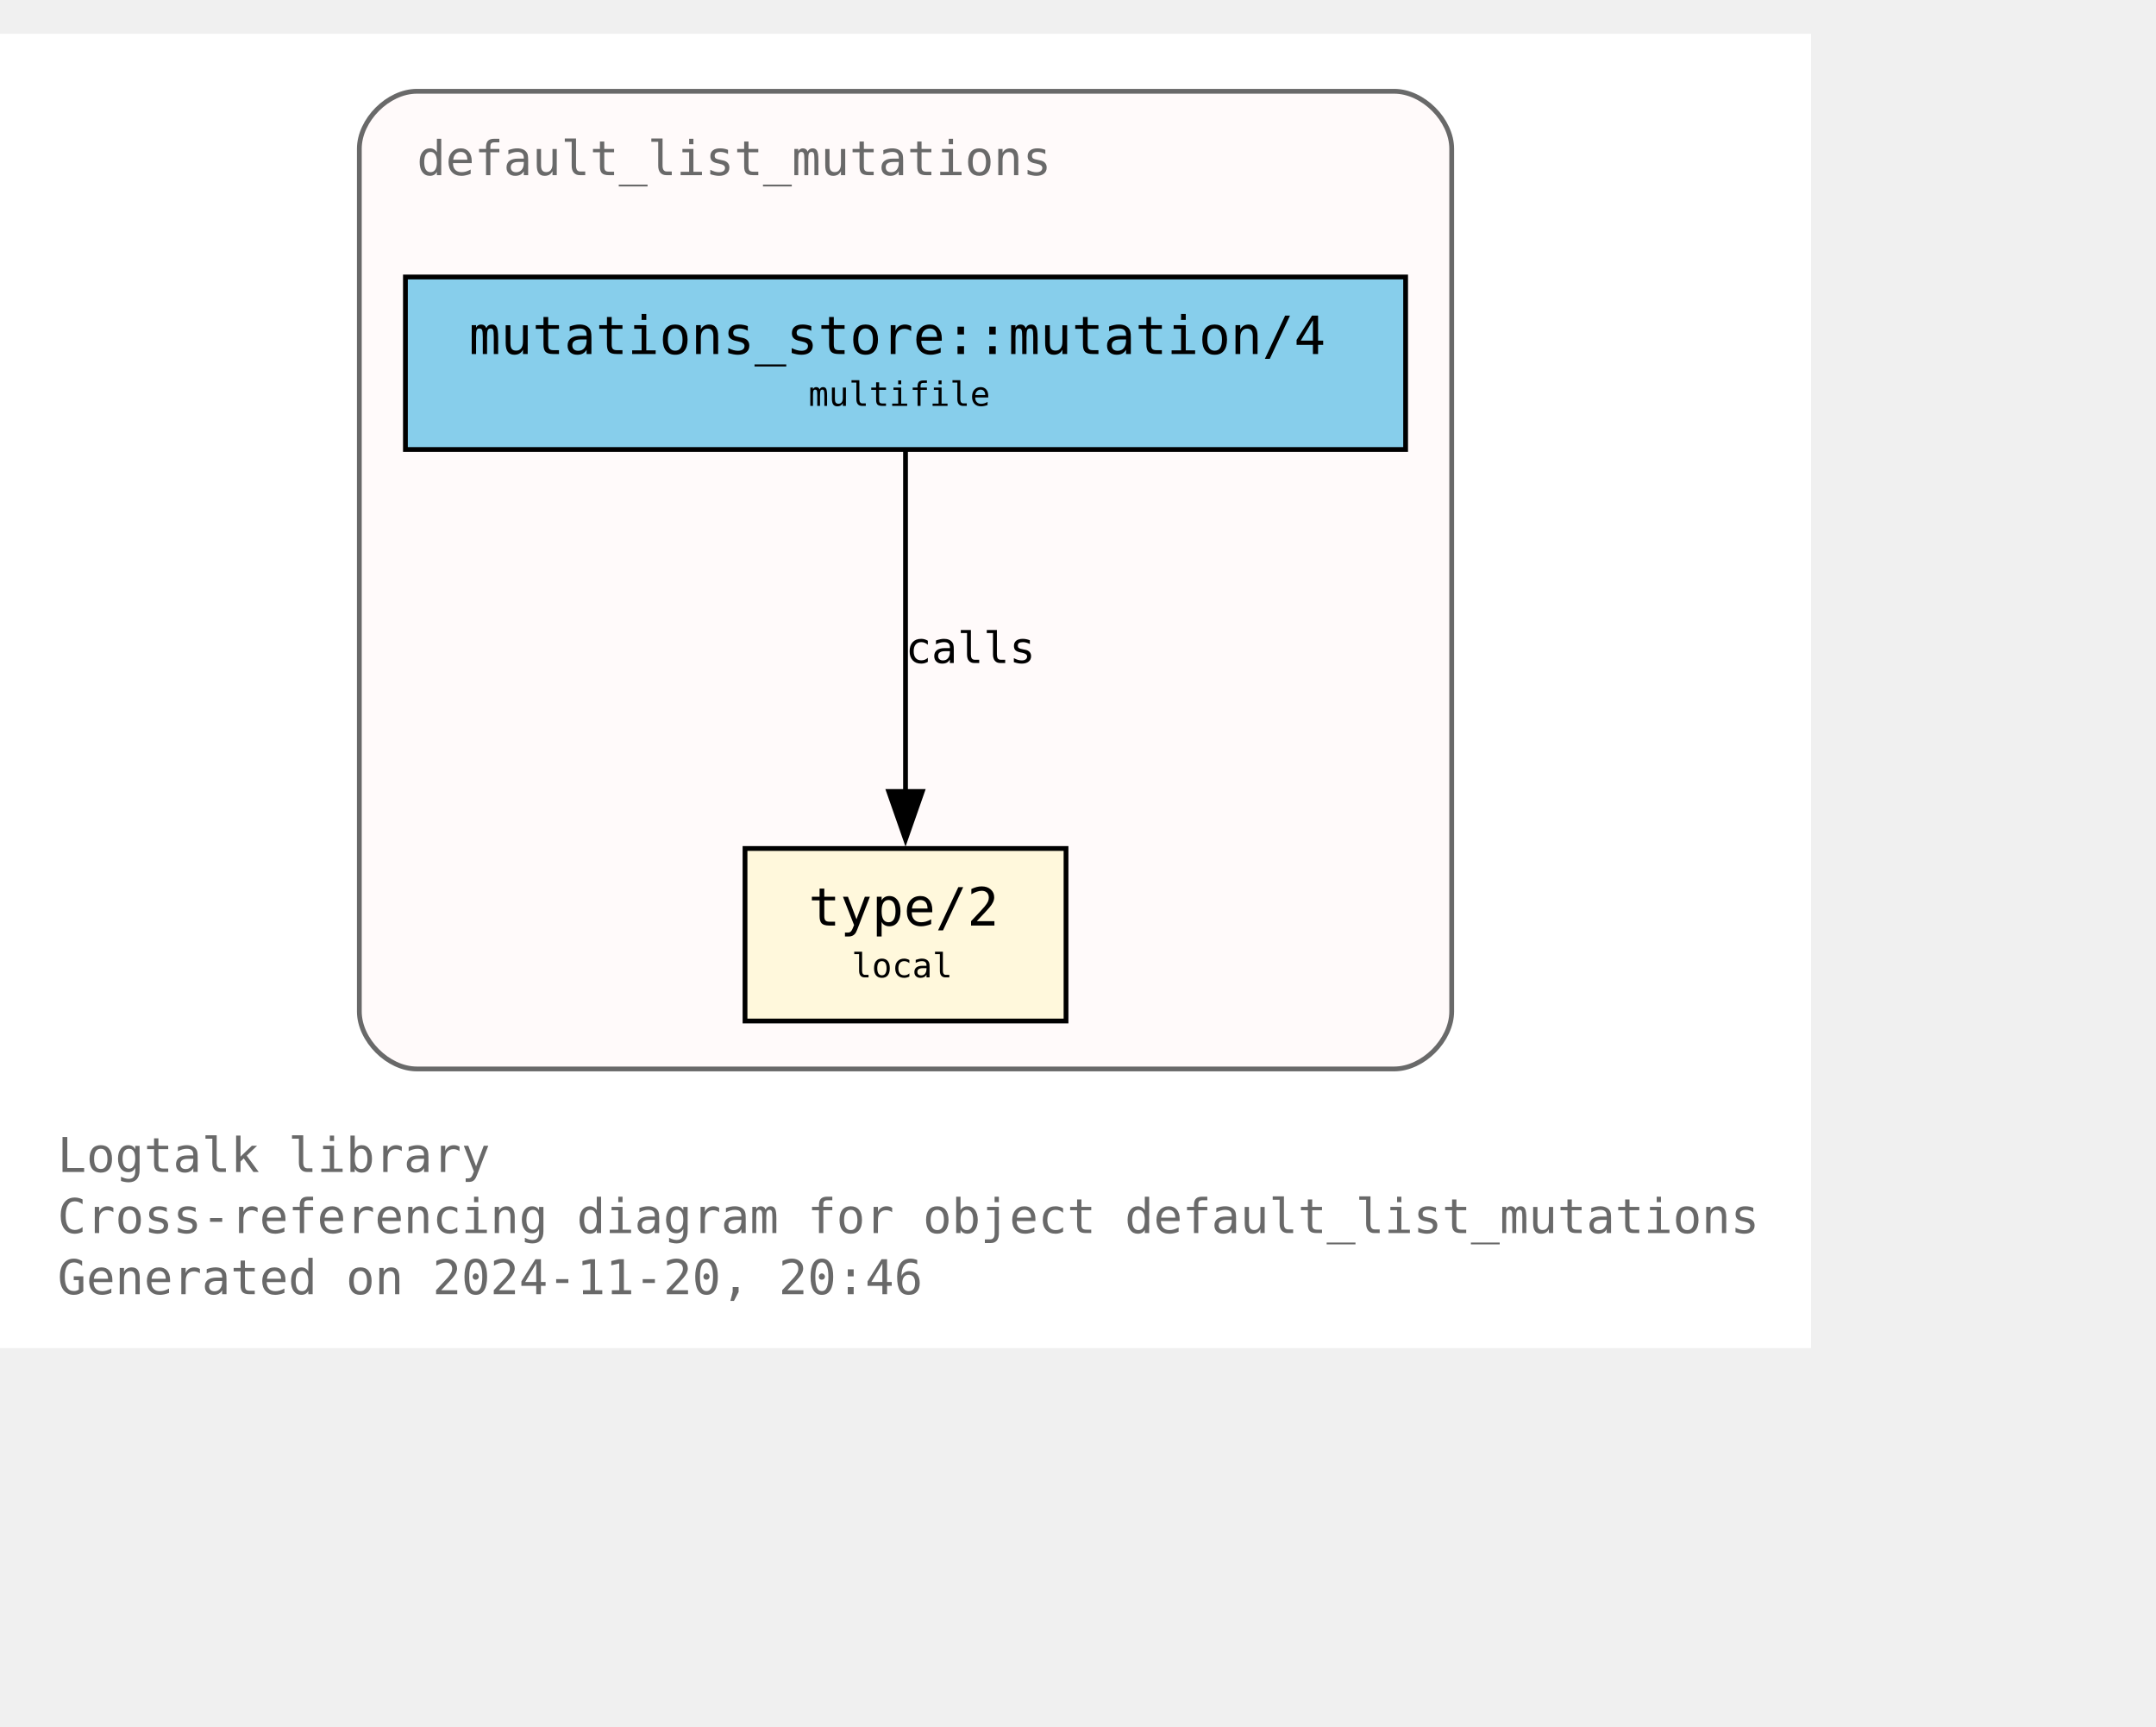
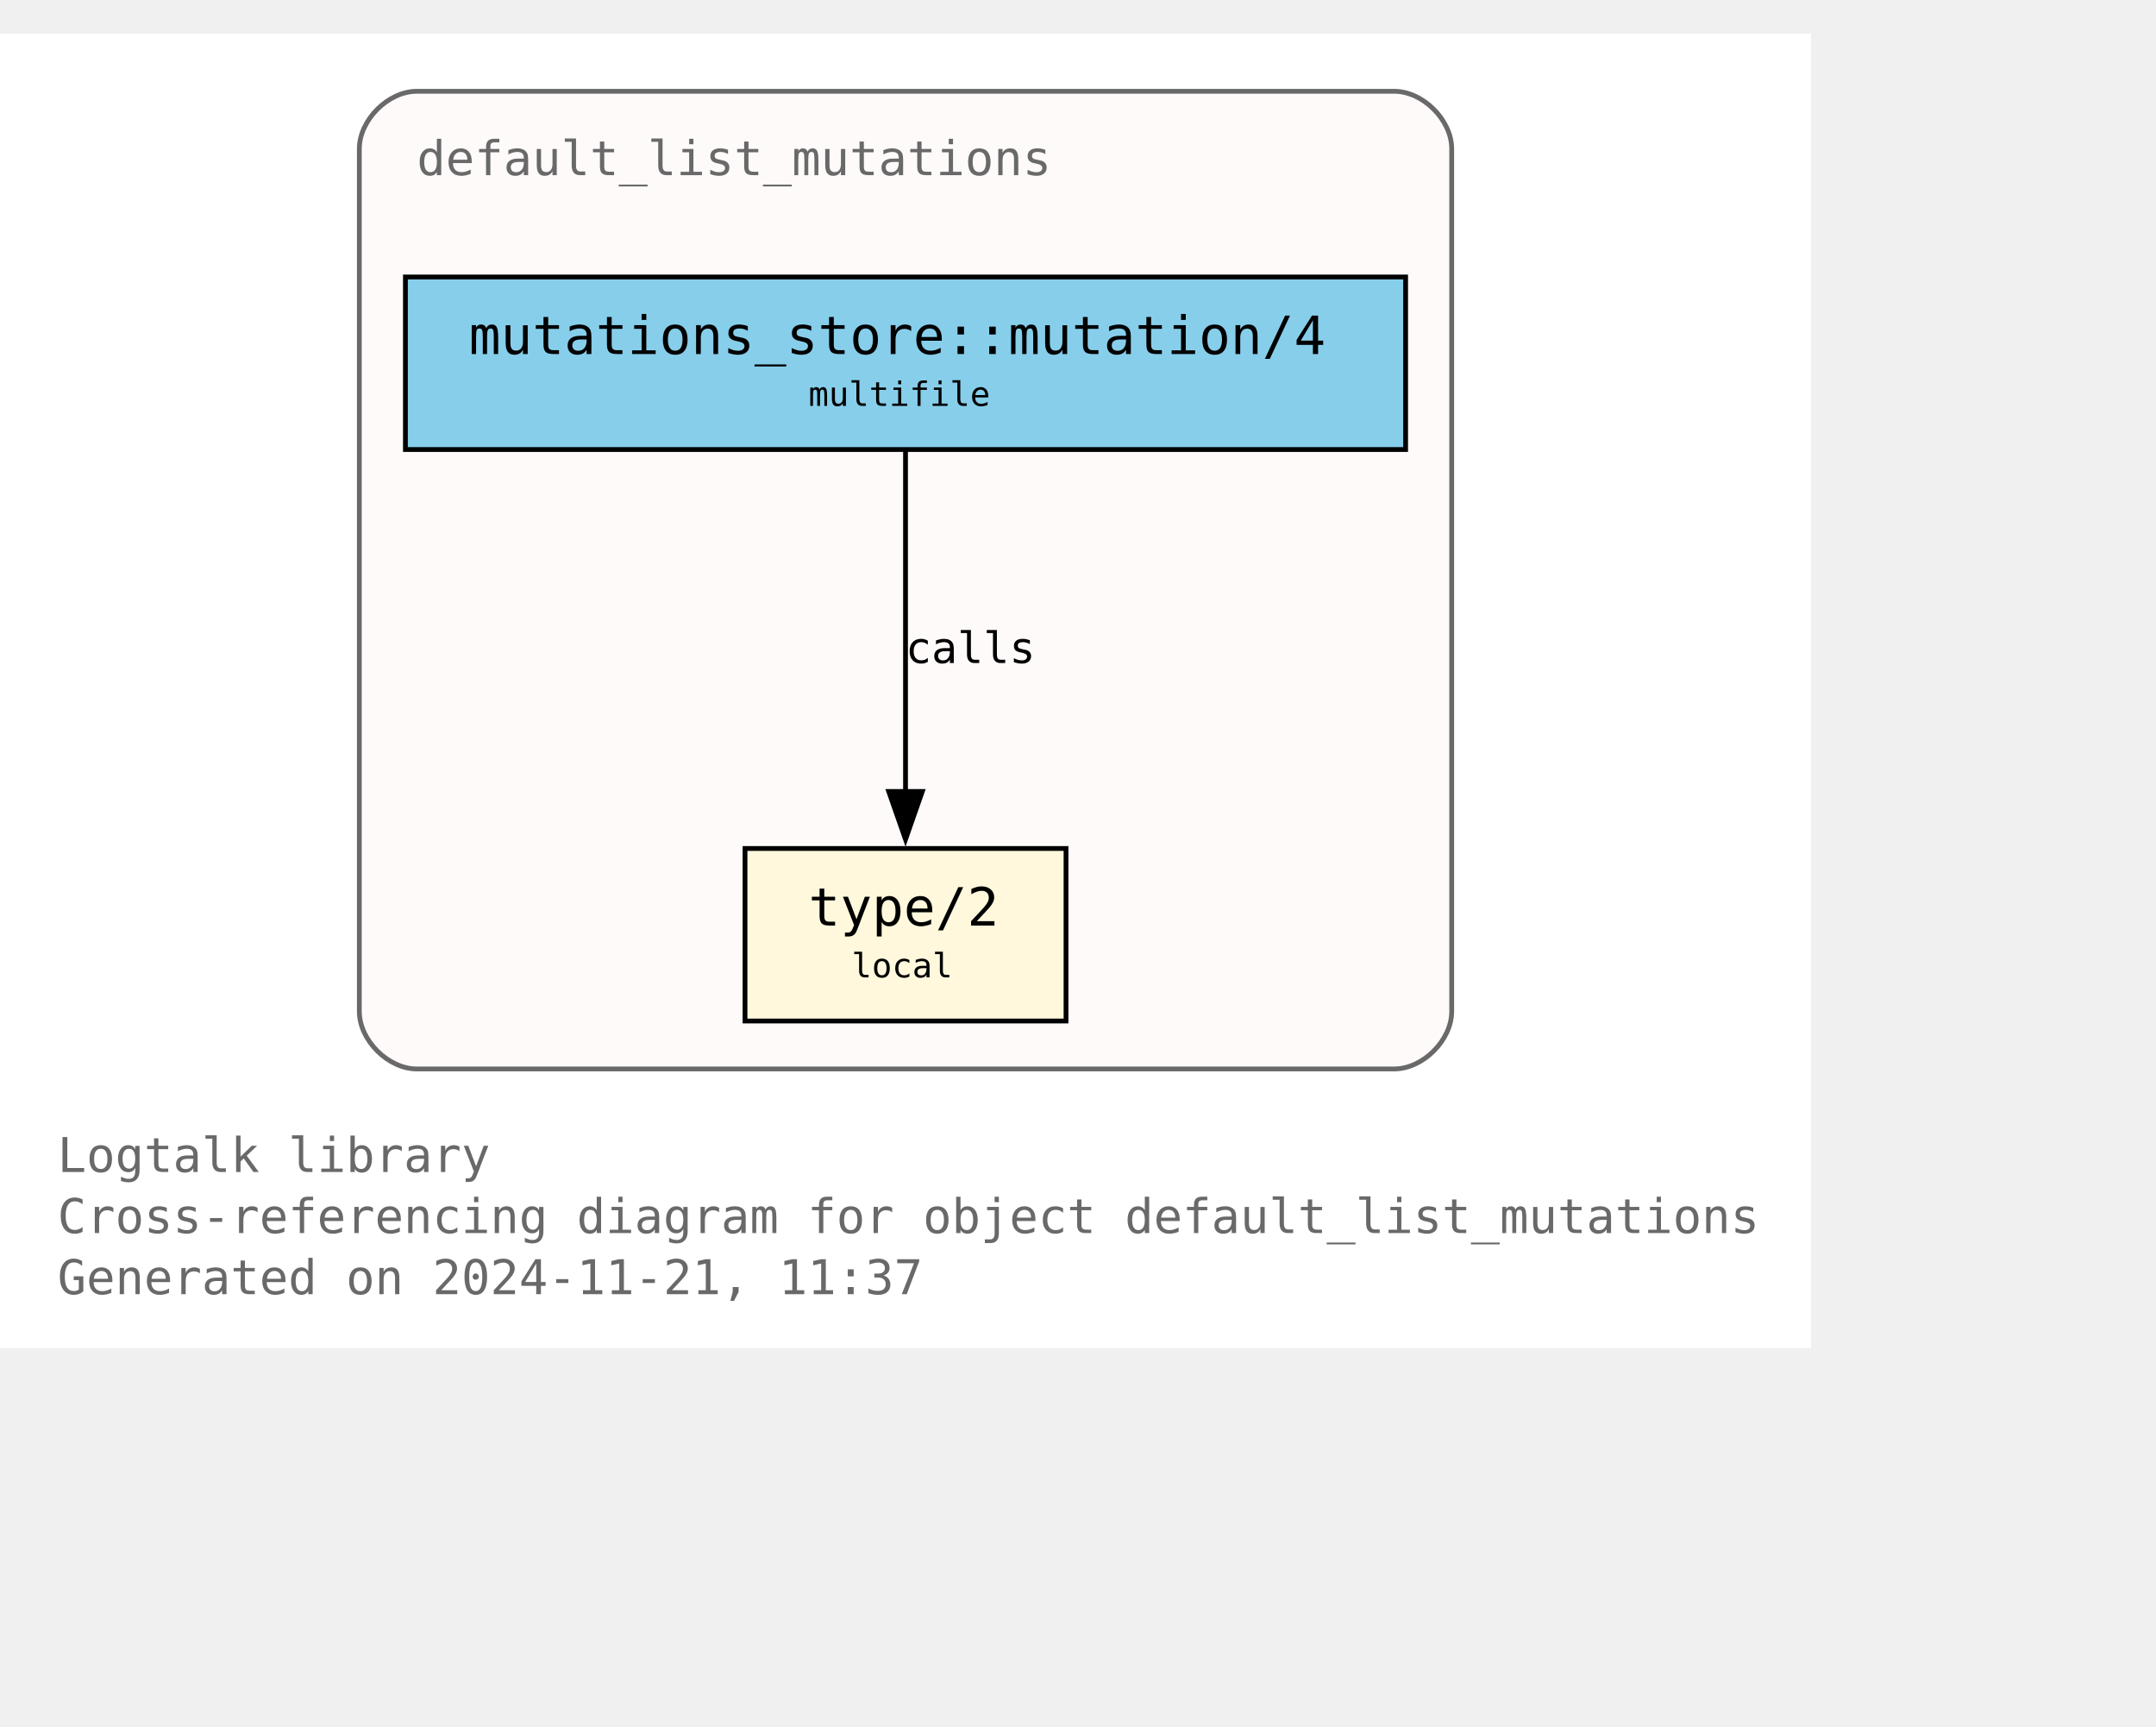
<svg xmlns="http://www.w3.org/2000/svg" xmlns:xlink="http://www.w3.org/1999/xlink" width="522pt" height="418pt" viewBox="72.00 72.00 450.00 346.25">
  <g id="graph0" class="graph" transform="scale(1 1) rotate(0) translate(76 342.25)">
    <polygon fill="white" stroke="none" points="-4,4 -4,-270.25 374,-270.25 374,4 -4,4" />
    <text text-anchor="start" x="8" y="-32.75" font-family="Monospace" font-size="10.00" fill="dimgray">Logtalk library</text>
    <text text-anchor="start" x="8" y="-20" font-family="Monospace" font-size="10.00" fill="dimgray">Cross-referencing diagram for object default_list_mutations</text>
-     <text text-anchor="start" x="8" y="-7.25" font-family="Monospace" font-size="10.00" fill="dimgray">Generated on 2024-11-20, 20:46</text>
+     <text text-anchor="start" x="8" y="-7.25" font-family="Monospace" font-size="10.00" fill="dimgray">Generated on 2024-11-21, 11:37</text>
    <g id="clust1" class="cluster">
      <g id="a_clust1">
        <a xlink:title="default_list_mutations">
          <path fill="snow" stroke="dimgray" d="M83,-54.25C83,-54.25 287,-54.25 287,-54.25 293,-54.25 299,-60.25 299,-66.25 299,-66.25 299,-246.25 299,-246.25 299,-252.25 293,-258.25 287,-258.25 287,-258.25 83,-258.25 83,-258.25 77,-258.25 71,-252.25 71,-246.25 71,-246.25 71,-66.25 71,-66.25 71,-60.25 77,-54.25 83,-54.25" />
          <g id="a_clust1_0">
-             <a xlink:href="https://github.com/LogtalkDotOrg/logtalk3/tree/ebb9ec2be79096bc384ed87a21198631ca9c7f55/library/mutations/default_list_mutations.lgt" xlink:title="https://github.com/LogtalkDotOrg/logtalk3/tree/ebb9ec2be79096bc384ed87a21198631ca9c7f55/library/mutations/default_list_mutations.lgt">
+             <a xlink:href="https://github.com/LogtalkDotOrg/logtalk3/tree/0eef6f545d8c9b6510527f1abf24913cc4c9a3f4/library/mutations/default_list_mutations.lgt" xlink:title="https://github.com/LogtalkDotOrg/logtalk3/tree/0eef6f545d8c9b6510527f1abf24913cc4c9a3f4/library/mutations/default_list_mutations.lgt">
              <text text-anchor="start" x="83" y="-240.75" font-family="Monospace" font-size="10.00" fill="dimgray">default_list_mutations</text>
            </a>
          </g>
        </a>
      </g>
    </g>
    <g id="node1" class="node">
      <g id="a_node1">
-         <a xlink:href="https://github.com/LogtalkDotOrg/logtalk3/tree/ebb9ec2be79096bc384ed87a21198631ca9c7f55/library/mutations/default_list_mutations.lgt#L67" xlink:title="https://github.com/LogtalkDotOrg/logtalk3/tree/ebb9ec2be79096bc384ed87a21198631ca9c7f55/library/mutations/default_list_mutations.lgt#L67">
+         <a xlink:href="https://github.com/LogtalkDotOrg/logtalk3/tree/0eef6f545d8c9b6510527f1abf24913cc4c9a3f4/library/mutations/default_list_mutations.lgt#L67" xlink:title="https://github.com/LogtalkDotOrg/logtalk3/tree/0eef6f545d8c9b6510527f1abf24913cc4c9a3f4/library/mutations/default_list_mutations.lgt#L67">
          <polygon fill="cornsilk" stroke="black" points="218.5,-100.25 151.5,-100.25 151.5,-64.25 218.5,-64.25 218.5,-100.25" />
          <text text-anchor="start" x="159.5" y="-84.95" font-family="Monospace" font-size="9.00"> </text>
          <text text-anchor="start" x="164.75" y="-84.17" font-family="Monospace" font-size="11.00">type/2</text>
          <text text-anchor="start" x="205.25" y="-84.95" font-family="Monospace" font-size="9.00"> </text>
          <text text-anchor="start" x="159.5" y="-72.58" font-family="Monospace" font-size="9.00"> </text>
          <text text-anchor="start" x="173.75" y="-73.35" font-family="Monospace" font-size="7.00">local</text>
          <text text-anchor="start" x="205.25" y="-72.58" font-family="Monospace" font-size="9.00"> </text>
        </a>
      </g>
    </g>
    <g id="node2" class="node">
      <g id="a_node2">
-         <a xlink:href="https://github.com/LogtalkDotOrg/logtalk3/tree/ebb9ec2be79096bc384ed87a21198631ca9c7f55/library/mutations/default_list_mutations.lgt#L41" xlink:title="https://github.com/LogtalkDotOrg/logtalk3/tree/ebb9ec2be79096bc384ed87a21198631ca9c7f55/library/mutations/default_list_mutations.lgt#L41">
+         <a xlink:href="https://github.com/LogtalkDotOrg/logtalk3/tree/0eef6f545d8c9b6510527f1abf24913cc4c9a3f4/library/mutations/default_list_mutations.lgt#L41" xlink:title="https://github.com/LogtalkDotOrg/logtalk3/tree/0eef6f545d8c9b6510527f1abf24913cc4c9a3f4/library/mutations/default_list_mutations.lgt#L41">
          <polygon fill="skyblue" stroke="black" points="289.38,-219.5 80.62,-219.5 80.62,-183.5 289.38,-183.5 289.38,-219.5" />
          <text text-anchor="start" x="88.62" y="-204.2" font-family="Monospace" font-size="9.00"> </text>
          <text text-anchor="start" x="93.88" y="-203.43" font-family="Monospace" font-size="11.00">mutations_store::mutation/4</text>
          <text text-anchor="start" x="276.12" y="-204.2" font-family="Monospace" font-size="9.00"> </text>
          <text text-anchor="start" x="88.62" y="-191.82" font-family="Monospace" font-size="9.00"> </text>
          <text text-anchor="start" x="164.75" y="-192.6" font-family="Monospace" font-size="7.00">multifile</text>
          <text text-anchor="start" x="276.12" y="-191.82" font-family="Monospace" font-size="9.00"> </text>
        </a>
      </g>
    </g>
    <g id="edge1" class="edge">
      <g id="a_edge1">
-         <a xlink:href="https://github.com/LogtalkDotOrg/logtalk3/tree/ebb9ec2be79096bc384ed87a21198631ca9c7f55/library/mutations/default_list_mutations.lgt#L41" xlink:title="calls">
+         <a xlink:href="https://github.com/LogtalkDotOrg/logtalk3/tree/0eef6f545d8c9b6510527f1abf24913cc4c9a3f4/library/mutations/default_list_mutations.lgt#L41" xlink:title="calls">
          <path fill="none" stroke="black" d="M185,-183.2C185,-164.5 185,-134.37 185,-112.08" />
          <polygon fill="black" stroke="black" points="188.5,-112.14 185,-102.14 181.5,-112.14 188.5,-112.14" />
        </a>
      </g>
      <g id="a_edge1-label">
-         <a xlink:href="https://github.com/LogtalkDotOrg/logtalk3/tree/ebb9ec2be79096bc384ed87a21198631ca9c7f55/library/mutations/default_list_mutations.lgt#L41" xlink:title="https://github.com/LogtalkDotOrg/logtalk3/tree/ebb9ec2be79096bc384ed87a21198631ca9c7f55/library/mutations/default_list_mutations.lgt#L41">
+         <a xlink:href="https://github.com/LogtalkDotOrg/logtalk3/tree/0eef6f545d8c9b6510527f1abf24913cc4c9a3f4/library/mutations/default_list_mutations.lgt#L41" xlink:title="https://github.com/LogtalkDotOrg/logtalk3/tree/0eef6f545d8c9b6510527f1abf24913cc4c9a3f4/library/mutations/default_list_mutations.lgt#L41">
          <text text-anchor="start" x="185" y="-138.95" font-family="Monospace" font-size="9.00">calls</text>
        </a>
      </g>
    </g>
  </g>
</svg>
